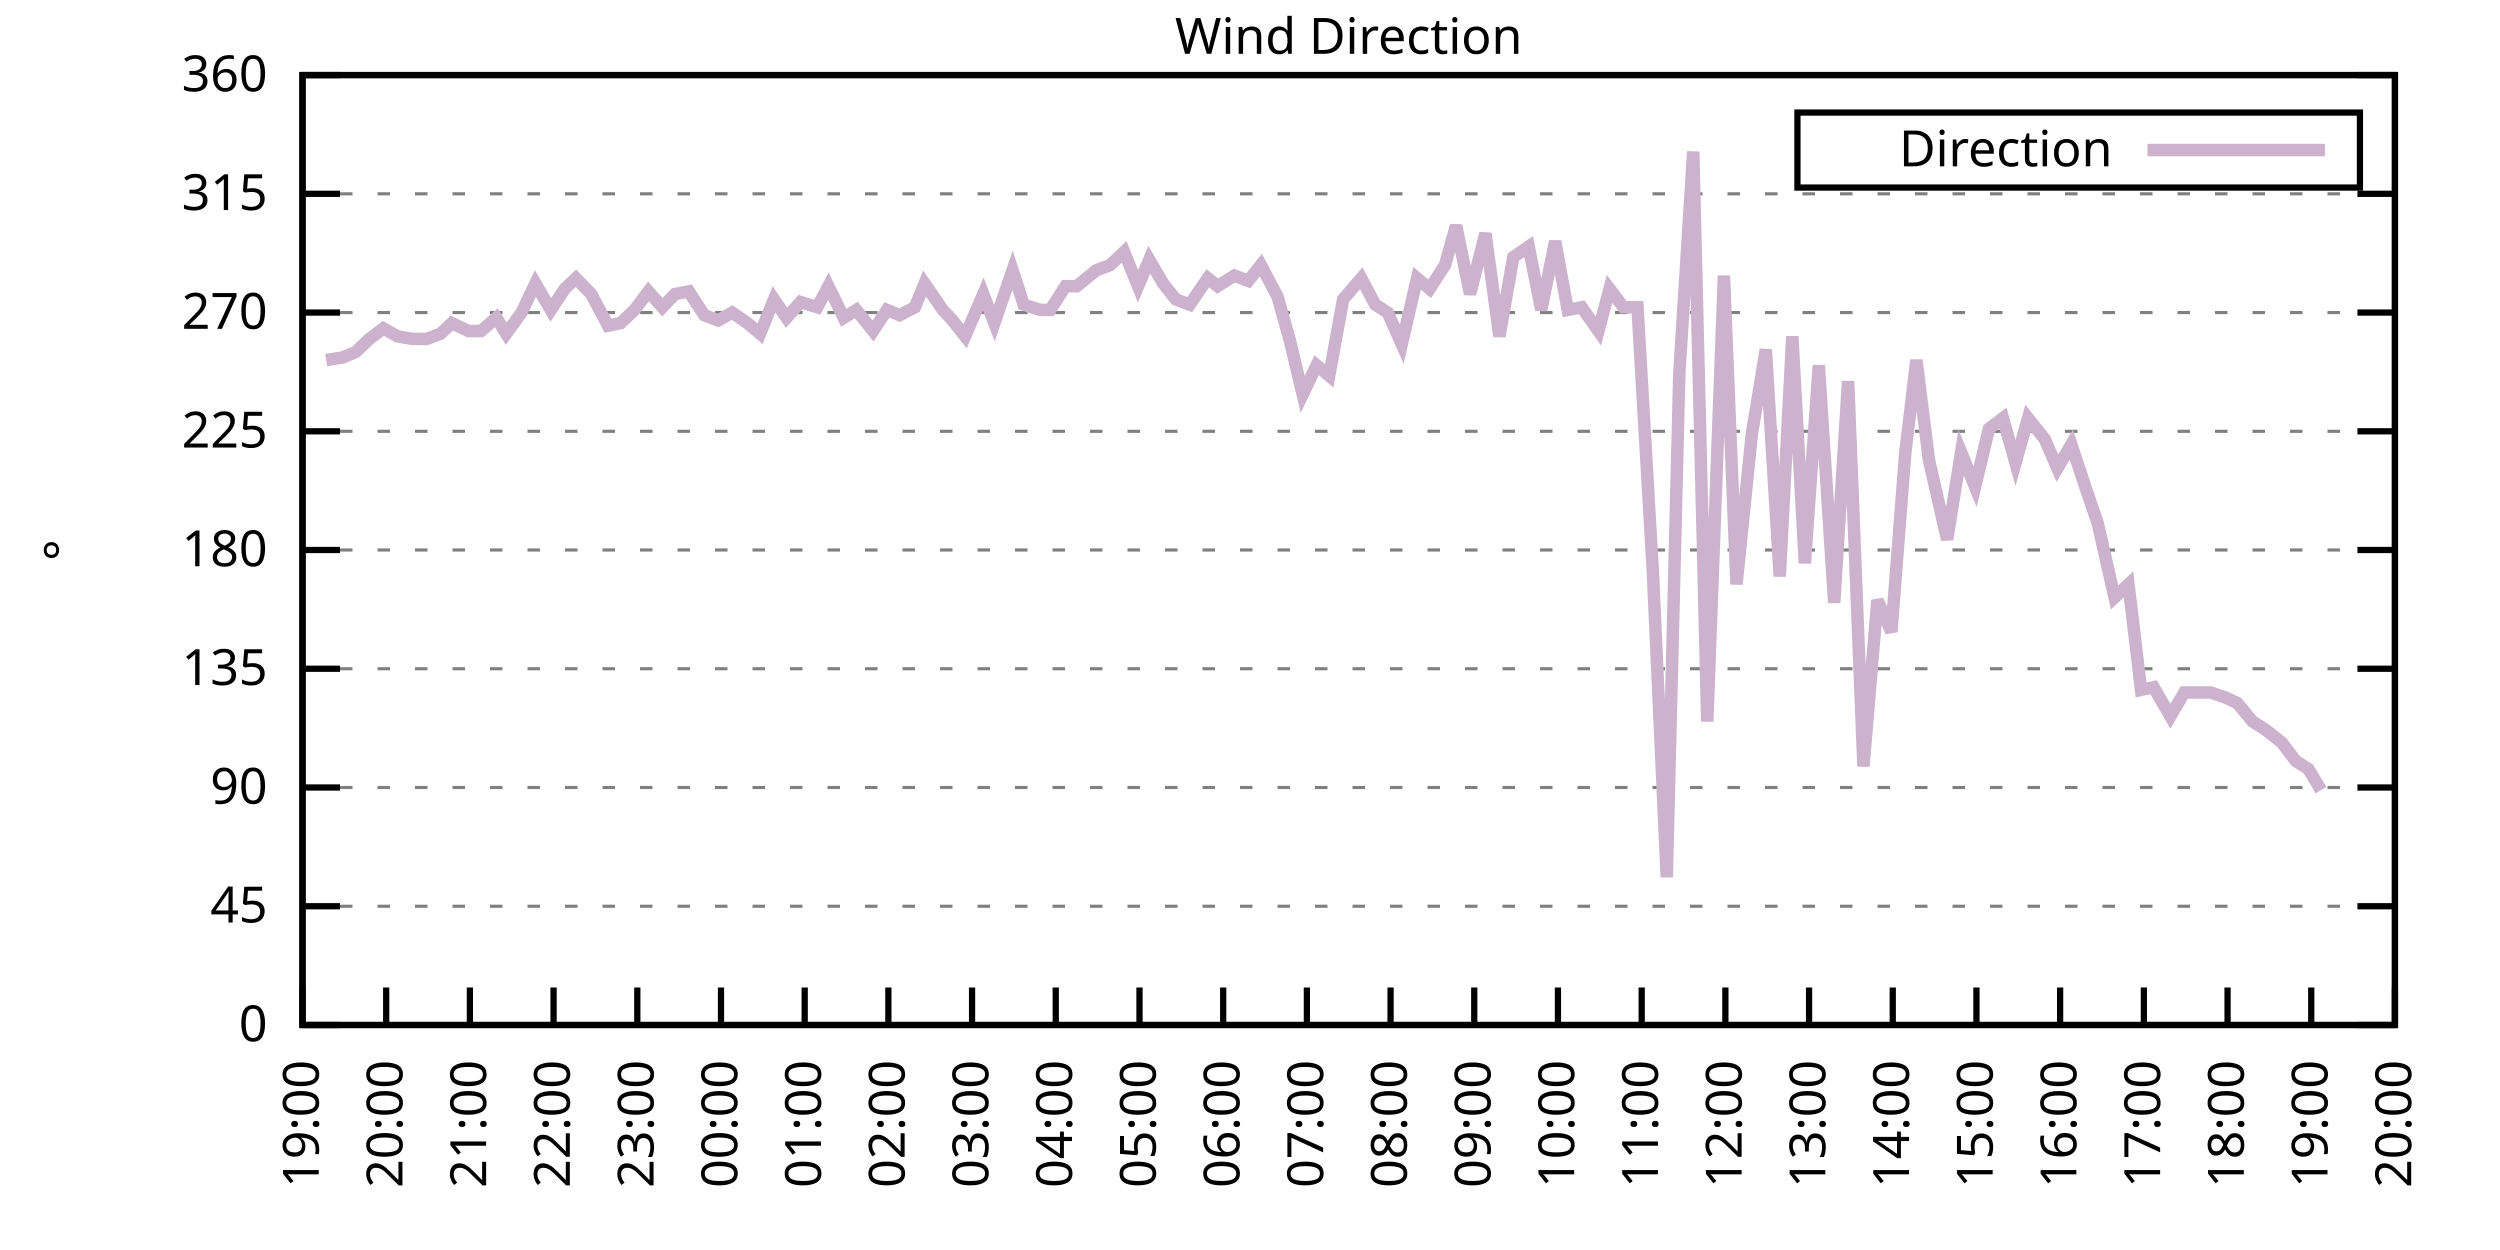
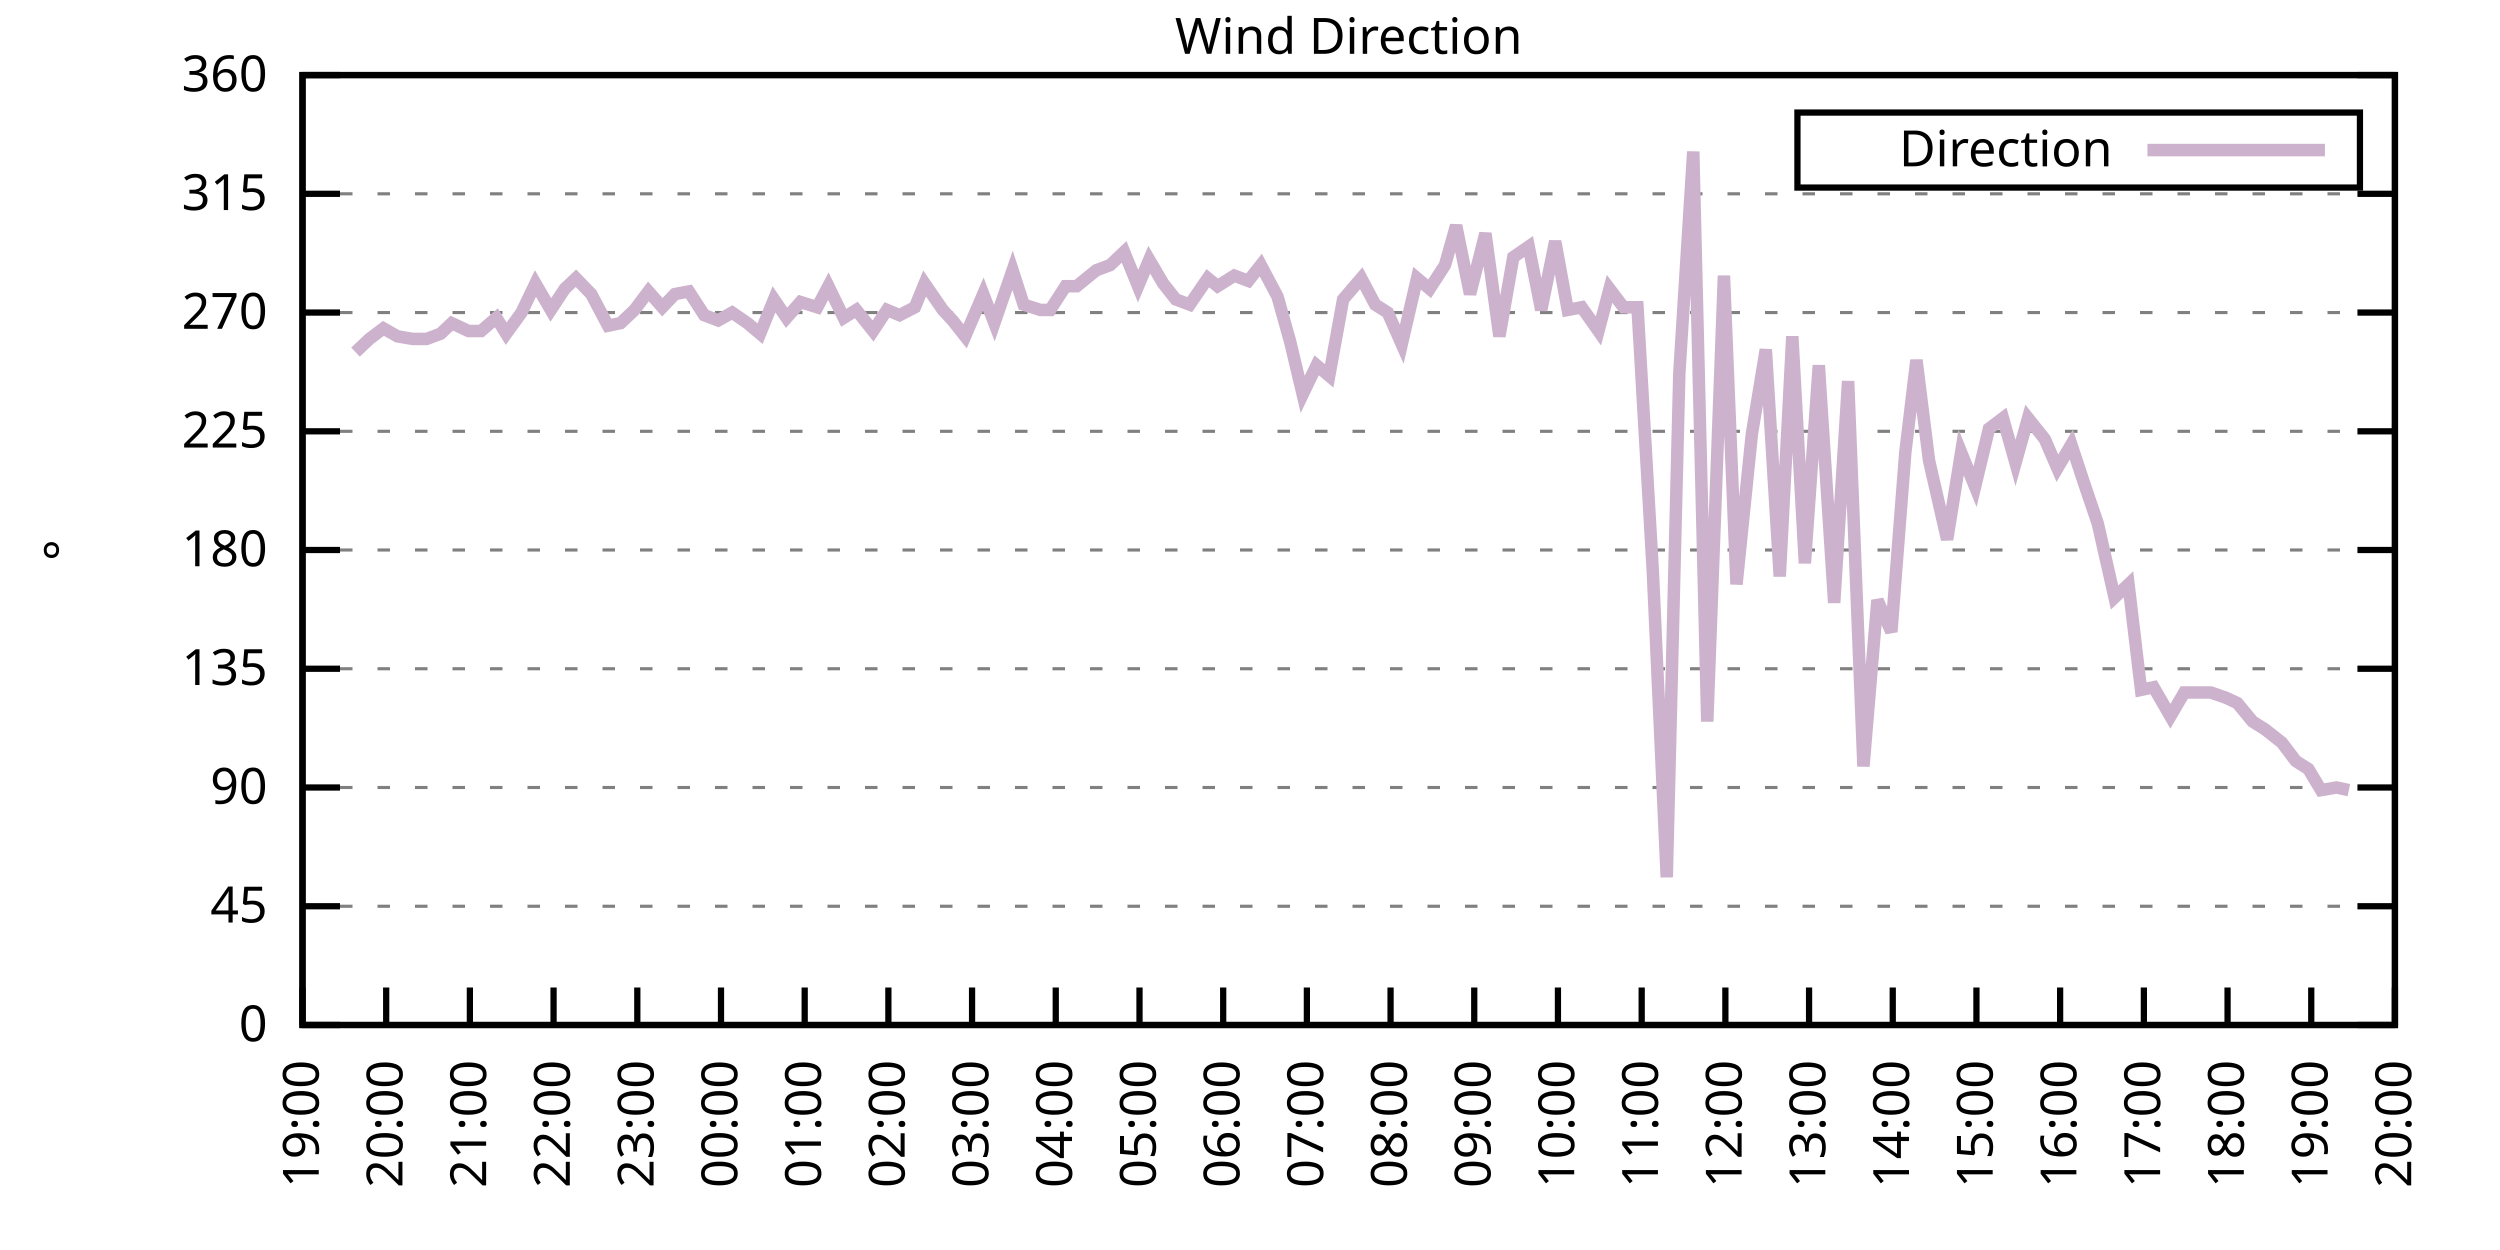
<svg xmlns="http://www.w3.org/2000/svg" xmlns:xlink="http://www.w3.org/1999/xlink" width="400" height="200" viewBox="0 0 400 200">
  <g id="gnuplot_canvas">
    <rect x="0" y="0" width="400" height="200" fill="none" />
    <defs>
      <circle id="gpDot" r="0.5" stroke-width="0.5" stroke="currentColor" />
      <path id="gpPt0" stroke-width="0.333" stroke="currentColor" d="M-1,0 h2 M0,-1 v2" />
      <path id="gpPt1" stroke-width="0.333" stroke="currentColor" d="M-1,-1 L1,1 M1,-1 L-1,1" />
      <path id="gpPt2" stroke-width="0.333" stroke="currentColor" d="M-1,0 L1,0 M0,-1 L0,1 M-1,-1 L1,1 M-1,1 L1,-1" />
      <rect id="gpPt3" stroke-width="0.333" stroke="currentColor" x="-1" y="-1" width="2" height="2" />
      <rect id="gpPt4" stroke-width="0.333" stroke="currentColor" fill="currentColor" x="-1" y="-1" width="2" height="2" />
      <circle id="gpPt5" stroke-width="0.333" stroke="currentColor" cx="0" cy="0" r="1" />
      <use xlink:href="#gpPt5" id="gpPt6" fill="currentColor" stroke="none" />
      <path id="gpPt7" stroke-width="0.333" stroke="currentColor" d="M0,-1.33 L-1.33,0.67 L1.33,0.67 z" />
      <use xlink:href="#gpPt7" id="gpPt8" fill="currentColor" stroke="none" />
      <use xlink:href="#gpPt7" id="gpPt9" stroke="currentColor" transform="rotate(180)" />
      <use xlink:href="#gpPt9" id="gpPt10" fill="currentColor" stroke="none" />
      <use xlink:href="#gpPt3" id="gpPt11" stroke="currentColor" transform="rotate(45)" />
      <use xlink:href="#gpPt11" id="gpPt12" fill="currentColor" stroke="none" />
      <path id="gpPt13" stroke-width="0.333" stroke="currentColor" d="M0,1.330 L1.265,0.411 L0.782,-1.067 L-0.782,-1.076 L-1.265,0.411 z" />
      <use xlink:href="#gpPt13" id="gpPt14" fill="currentColor" stroke="none" />
      <filter id="textbox" filterUnits="objectBoundingBox" x="0" y="0" height="1" width="1">
        <feFlood flood-color="white" flood-opacity="1" result="bgnd" />
        <feComposite in="SourceGraphic" in2="bgnd" operator="atop" />
      </filter>
      <filter id="greybox" filterUnits="objectBoundingBox" x="0" y="0" height="1" width="1">
        <feFlood flood-color="lightgrey" flood-opacity="1" result="grey" />
        <feComposite in="SourceGraphic" in2="grey" operator="atop" />
      </filter>
    </defs>
    <g fill="none" color="white" stroke="currentColor" stroke-width="1.00" stroke-linecap="butt" stroke-linejoin="miter">
</g>
    <g fill="none" color="black" stroke="currentColor" stroke-width="1.00" stroke-linecap="butt" stroke-linejoin="miter">
      <g stroke="none" shape-rendering="crispEdges">
        <polygon fill="rgb(255, 255, 255)" points="48.40,164.00 383.18,164.00 383.18,12.02 48.40,12.02 " />
      </g>
    </g>
    <g fill="none" color="black" stroke="currentColor" stroke-width="1.00" stroke-linecap="butt" stroke-linejoin="miter">
</g>
    <g fill="none" color="black" stroke="black" stroke-width="0.50" stroke-linecap="butt" stroke-linejoin="miter">
</g>
    <g fill="none" color="gray" stroke="currentColor" stroke-width="0.50" stroke-linecap="butt" stroke-linejoin="miter">
      <path stroke="gray" stroke-dasharray="2,4" class="gridline" d="M48.40,164.00 L383.19,164.00  " />
    </g>
    <g fill="none" color="gray" stroke="gray" stroke-width="1.00" stroke-linecap="butt" stroke-linejoin="miter">
</g>
    <g fill="none" color="black" stroke="currentColor" stroke-width="1.00" stroke-linecap="butt" stroke-linejoin="miter">
      <path stroke="black" d="M48.40,164.00 L54.40,164.00 M383.19,164.00 L377.19,164.00  " />
      <g transform="translate(42.80,166.60)" stroke="none" fill="black" font-family="Sans" font-size="8.00" text-anchor="end">
        <text>
          <tspan font-family="Sans"> 0</tspan>
        </text>
      </g>
    </g>
    <g fill="none" color="black" stroke="currentColor" stroke-width="1.00" stroke-linecap="butt" stroke-linejoin="miter">
</g>
    <g fill="none" color="black" stroke="black" stroke-width="0.50" stroke-linecap="butt" stroke-linejoin="miter">
</g>
    <g fill="none" color="gray" stroke="currentColor" stroke-width="0.50" stroke-linecap="butt" stroke-linejoin="miter">
      <path stroke="gray" stroke-dasharray="2,4" class="gridline" d="M48.40,145.00 L383.19,145.00  " />
    </g>
    <g fill="none" color="gray" stroke="gray" stroke-width="1.00" stroke-linecap="butt" stroke-linejoin="miter">
</g>
    <g fill="none" color="black" stroke="currentColor" stroke-width="1.00" stroke-linecap="butt" stroke-linejoin="miter">
      <path stroke="black" d="M48.40,145.00 L54.40,145.00 M383.19,145.00 L377.19,145.00  " />
      <g transform="translate(42.80,147.60)" stroke="none" fill="black" font-family="Sans" font-size="8.00" text-anchor="end">
        <text>
          <tspan font-family="Sans"> 45</tspan>
        </text>
      </g>
    </g>
    <g fill="none" color="black" stroke="currentColor" stroke-width="1.00" stroke-linecap="butt" stroke-linejoin="miter">
</g>
    <g fill="none" color="black" stroke="black" stroke-width="0.50" stroke-linecap="butt" stroke-linejoin="miter">
</g>
    <g fill="none" color="gray" stroke="currentColor" stroke-width="0.50" stroke-linecap="butt" stroke-linejoin="miter">
      <path stroke="gray" stroke-dasharray="2,4" class="gridline" d="M48.40,126.00 L383.19,126.00  " />
    </g>
    <g fill="none" color="gray" stroke="gray" stroke-width="1.00" stroke-linecap="butt" stroke-linejoin="miter">
</g>
    <g fill="none" color="black" stroke="currentColor" stroke-width="1.00" stroke-linecap="butt" stroke-linejoin="miter">
      <path stroke="black" d="M48.40,126.00 L54.40,126.00 M383.19,126.00 L377.19,126.00  " />
      <g transform="translate(42.80,128.60)" stroke="none" fill="black" font-family="Sans" font-size="8.00" text-anchor="end">
        <text>
          <tspan font-family="Sans"> 90</tspan>
        </text>
      </g>
    </g>
    <g fill="none" color="black" stroke="currentColor" stroke-width="1.00" stroke-linecap="butt" stroke-linejoin="miter">
</g>
    <g fill="none" color="black" stroke="black" stroke-width="0.50" stroke-linecap="butt" stroke-linejoin="miter">
</g>
    <g fill="none" color="gray" stroke="currentColor" stroke-width="0.50" stroke-linecap="butt" stroke-linejoin="miter">
      <path stroke="gray" stroke-dasharray="2,4" class="gridline" d="M48.40,107.00 L383.19,107.00  " />
    </g>
    <g fill="none" color="gray" stroke="gray" stroke-width="1.00" stroke-linecap="butt" stroke-linejoin="miter">
</g>
    <g fill="none" color="black" stroke="currentColor" stroke-width="1.00" stroke-linecap="butt" stroke-linejoin="miter">
      <path stroke="black" d="M48.40,107.00 L54.40,107.00 M383.19,107.00 L377.19,107.00  " />
      <g transform="translate(42.80,109.60)" stroke="none" fill="black" font-family="Sans" font-size="8.00" text-anchor="end">
        <text>
          <tspan font-family="Sans"> 135</tspan>
        </text>
      </g>
    </g>
    <g fill="none" color="black" stroke="currentColor" stroke-width="1.00" stroke-linecap="butt" stroke-linejoin="miter">
</g>
    <g fill="none" color="black" stroke="black" stroke-width="0.50" stroke-linecap="butt" stroke-linejoin="miter">
</g>
    <g fill="none" color="gray" stroke="currentColor" stroke-width="0.50" stroke-linecap="butt" stroke-linejoin="miter">
      <path stroke="gray" stroke-dasharray="2,4" class="gridline" d="M48.40,88.00 L383.19,88.00  " />
    </g>
    <g fill="none" color="gray" stroke="gray" stroke-width="1.00" stroke-linecap="butt" stroke-linejoin="miter">
</g>
    <g fill="none" color="black" stroke="currentColor" stroke-width="1.00" stroke-linecap="butt" stroke-linejoin="miter">
      <path stroke="black" d="M48.40,88.00 L54.40,88.00 M383.19,88.00 L377.19,88.00  " />
      <g transform="translate(42.80,90.60)" stroke="none" fill="black" font-family="Sans" font-size="8.00" text-anchor="end">
        <text>
          <tspan font-family="Sans"> 180</tspan>
        </text>
      </g>
    </g>
    <g fill="none" color="black" stroke="currentColor" stroke-width="1.00" stroke-linecap="butt" stroke-linejoin="miter">
</g>
    <g fill="none" color="black" stroke="black" stroke-width="0.50" stroke-linecap="butt" stroke-linejoin="miter">
</g>
    <g fill="none" color="gray" stroke="currentColor" stroke-width="0.50" stroke-linecap="butt" stroke-linejoin="miter">
      <path stroke="gray" stroke-dasharray="2,4" class="gridline" d="M48.40,69.01 L383.19,69.01  " />
    </g>
    <g fill="none" color="gray" stroke="gray" stroke-width="1.00" stroke-linecap="butt" stroke-linejoin="miter">
</g>
    <g fill="none" color="black" stroke="currentColor" stroke-width="1.00" stroke-linecap="butt" stroke-linejoin="miter">
      <path stroke="black" d="M48.40,69.01 L54.40,69.01 M383.19,69.01 L377.19,69.01  " />
      <g transform="translate(42.80,71.61)" stroke="none" fill="black" font-family="Sans" font-size="8.00" text-anchor="end">
        <text>
          <tspan font-family="Sans"> 225</tspan>
        </text>
      </g>
    </g>
    <g fill="none" color="black" stroke="currentColor" stroke-width="1.00" stroke-linecap="butt" stroke-linejoin="miter">
</g>
    <g fill="none" color="black" stroke="black" stroke-width="0.50" stroke-linecap="butt" stroke-linejoin="miter">
</g>
    <g fill="none" color="gray" stroke="currentColor" stroke-width="0.50" stroke-linecap="butt" stroke-linejoin="miter">
      <path stroke="gray" stroke-dasharray="2,4" class="gridline" d="M48.40,50.01 L383.19,50.01  " />
    </g>
    <g fill="none" color="gray" stroke="gray" stroke-width="1.00" stroke-linecap="butt" stroke-linejoin="miter">
</g>
    <g fill="none" color="black" stroke="currentColor" stroke-width="1.00" stroke-linecap="butt" stroke-linejoin="miter">
      <path stroke="black" d="M48.40,50.01 L54.40,50.01 M383.19,50.01 L377.19,50.01  " />
      <g transform="translate(42.80,52.61)" stroke="none" fill="black" font-family="Sans" font-size="8.00" text-anchor="end">
        <text>
          <tspan font-family="Sans"> 270</tspan>
        </text>
      </g>
    </g>
    <g fill="none" color="black" stroke="currentColor" stroke-width="1.00" stroke-linecap="butt" stroke-linejoin="miter">
</g>
    <g fill="none" color="black" stroke="black" stroke-width="0.50" stroke-linecap="butt" stroke-linejoin="miter">
</g>
    <g fill="none" color="gray" stroke="currentColor" stroke-width="0.50" stroke-linecap="butt" stroke-linejoin="miter">
      <path stroke="gray" stroke-dasharray="2,4" class="gridline" d="M48.40,31.01 L383.19,31.01  " />
    </g>
    <g fill="none" color="gray" stroke="gray" stroke-width="1.00" stroke-linecap="butt" stroke-linejoin="miter">
</g>
    <g fill="none" color="black" stroke="currentColor" stroke-width="1.00" stroke-linecap="butt" stroke-linejoin="miter">
      <path stroke="black" d="M48.40,31.01 L54.40,31.01 M383.19,31.01 L377.19,31.01  " />
      <g transform="translate(42.80,33.61)" stroke="none" fill="black" font-family="Sans" font-size="8.00" text-anchor="end">
        <text>
          <tspan font-family="Sans"> 315</tspan>
        </text>
      </g>
    </g>
    <g fill="none" color="black" stroke="currentColor" stroke-width="1.00" stroke-linecap="butt" stroke-linejoin="miter">
</g>
    <g fill="none" color="black" stroke="black" stroke-width="0.50" stroke-linecap="butt" stroke-linejoin="miter">
</g>
    <g fill="none" color="gray" stroke="currentColor" stroke-width="0.50" stroke-linecap="butt" stroke-linejoin="miter">
      <path stroke="gray" stroke-dasharray="2,4" class="gridline" d="M48.40,12.01 L383.19,12.01  " />
    </g>
    <g fill="none" color="gray" stroke="gray" stroke-width="1.00" stroke-linecap="butt" stroke-linejoin="miter">
</g>
    <g fill="none" color="black" stroke="currentColor" stroke-width="1.00" stroke-linecap="butt" stroke-linejoin="miter">
      <path stroke="black" d="M48.40,12.01 L54.40,12.01 M383.19,12.01 L377.19,12.01  " />
      <g transform="translate(42.80,14.61)" stroke="none" fill="black" font-family="Sans" font-size="8.00" text-anchor="end">
        <text>
          <tspan font-family="Sans"> 360</tspan>
        </text>
      </g>
    </g>
    <g fill="none" color="black" stroke="currentColor" stroke-width="1.00" stroke-linecap="butt" stroke-linejoin="miter">
      <path stroke="black" d="M48.40,164.00 L48.40,158.00  " />
      <g transform="translate(51.00,169.60) rotate(270.00)" stroke="none" fill="black" font-family="Sans" font-size="8.00" text-anchor="end">
        <text>
          <tspan font-family="Sans">19:00</tspan>
        </text>
      </g>
    </g>
    <g fill="none" color="black" stroke="currentColor" stroke-width="1.00" stroke-linecap="butt" stroke-linejoin="miter">
      <path stroke="black" d="M61.79,164.00 L61.79,158.00  " />
      <g transform="translate(64.39,169.60) rotate(270.00)" stroke="none" fill="black" font-family="Sans" font-size="8.00" text-anchor="end">
        <text>
          <tspan font-family="Sans">20:00</tspan>
        </text>
      </g>
    </g>
    <g fill="none" color="black" stroke="currentColor" stroke-width="1.00" stroke-linecap="butt" stroke-linejoin="miter">
      <path stroke="black" d="M75.18,164.00 L75.18,158.00  " />
      <g transform="translate(77.78,169.60) rotate(270.00)" stroke="none" fill="black" font-family="Sans" font-size="8.00" text-anchor="end">
        <text>
          <tspan font-family="Sans">21:00</tspan>
        </text>
      </g>
    </g>
    <g fill="none" color="black" stroke="currentColor" stroke-width="1.00" stroke-linecap="butt" stroke-linejoin="miter">
      <path stroke="black" d="M88.57,164.00 L88.57,158.00  " />
      <g transform="translate(91.17,169.60) rotate(270.00)" stroke="none" fill="black" font-family="Sans" font-size="8.00" text-anchor="end">
        <text>
          <tspan font-family="Sans">22:00</tspan>
        </text>
      </g>
    </g>
    <g fill="none" color="black" stroke="currentColor" stroke-width="1.00" stroke-linecap="butt" stroke-linejoin="miter">
      <path stroke="black" d="M101.97,164.00 L101.97,158.00  " />
      <g transform="translate(104.57,169.60) rotate(270.00)" stroke="none" fill="black" font-family="Sans" font-size="8.00" text-anchor="end">
        <text>
          <tspan font-family="Sans">23:00</tspan>
        </text>
      </g>
    </g>
    <g fill="none" color="black" stroke="currentColor" stroke-width="1.00" stroke-linecap="butt" stroke-linejoin="miter">
      <path stroke="black" d="M115.36,164.00 L115.36,158.00  " />
      <g transform="translate(117.96,169.60) rotate(270.00)" stroke="none" fill="black" font-family="Sans" font-size="8.00" text-anchor="end">
        <text>
          <tspan font-family="Sans">00:00</tspan>
        </text>
      </g>
    </g>
    <g fill="none" color="black" stroke="currentColor" stroke-width="1.00" stroke-linecap="butt" stroke-linejoin="miter">
      <path stroke="black" d="M128.75,164.00 L128.75,158.00  " />
      <g transform="translate(131.35,169.60) rotate(270.00)" stroke="none" fill="black" font-family="Sans" font-size="8.00" text-anchor="end">
        <text>
          <tspan font-family="Sans">01:00</tspan>
        </text>
      </g>
    </g>
    <g fill="none" color="black" stroke="currentColor" stroke-width="1.00" stroke-linecap="butt" stroke-linejoin="miter">
      <path stroke="black" d="M142.14,164.00 L142.14,158.00  " />
      <g transform="translate(144.74,169.60) rotate(270.00)" stroke="none" fill="black" font-family="Sans" font-size="8.00" text-anchor="end">
        <text>
          <tspan font-family="Sans">02:00</tspan>
        </text>
      </g>
    </g>
    <g fill="none" color="black" stroke="currentColor" stroke-width="1.00" stroke-linecap="butt" stroke-linejoin="miter">
      <path stroke="black" d="M155.53,164.00 L155.53,158.00  " />
      <g transform="translate(158.13,169.60) rotate(270.00)" stroke="none" fill="black" font-family="Sans" font-size="8.00" text-anchor="end">
        <text>
          <tspan font-family="Sans">03:00</tspan>
        </text>
      </g>
    </g>
    <g fill="none" color="black" stroke="currentColor" stroke-width="1.00" stroke-linecap="butt" stroke-linejoin="miter">
      <path stroke="black" d="M168.92,164.00 L168.92,158.00  " />
      <g transform="translate(171.52,169.60) rotate(270.00)" stroke="none" fill="black" font-family="Sans" font-size="8.00" text-anchor="end">
        <text>
          <tspan font-family="Sans">04:00</tspan>
        </text>
      </g>
    </g>
    <g fill="none" color="black" stroke="currentColor" stroke-width="1.00" stroke-linecap="butt" stroke-linejoin="miter">
      <path stroke="black" d="M182.32,164.00 L182.32,158.00  " />
      <g transform="translate(184.92,169.60) rotate(270.00)" stroke="none" fill="black" font-family="Sans" font-size="8.00" text-anchor="end">
        <text>
          <tspan font-family="Sans">05:00</tspan>
        </text>
      </g>
    </g>
    <g fill="none" color="black" stroke="currentColor" stroke-width="1.00" stroke-linecap="butt" stroke-linejoin="miter">
      <path stroke="black" d="M195.71,164.00 L195.71,158.00  " />
      <g transform="translate(198.31,169.60) rotate(270.00)" stroke="none" fill="black" font-family="Sans" font-size="8.00" text-anchor="end">
        <text>
          <tspan font-family="Sans">06:00</tspan>
        </text>
      </g>
    </g>
    <g fill="none" color="black" stroke="currentColor" stroke-width="1.00" stroke-linecap="butt" stroke-linejoin="miter">
      <path stroke="black" d="M209.10,164.00 L209.10,158.00  " />
      <g transform="translate(211.70,169.60) rotate(270.00)" stroke="none" fill="black" font-family="Sans" font-size="8.00" text-anchor="end">
        <text>
          <tspan font-family="Sans">07:00</tspan>
        </text>
      </g>
    </g>
    <g fill="none" color="black" stroke="currentColor" stroke-width="1.00" stroke-linecap="butt" stroke-linejoin="miter">
      <path stroke="black" d="M222.49,164.00 L222.49,158.00  " />
      <g transform="translate(225.09,169.60) rotate(270.00)" stroke="none" fill="black" font-family="Sans" font-size="8.00" text-anchor="end">
        <text>
          <tspan font-family="Sans">08:00</tspan>
        </text>
      </g>
    </g>
    <g fill="none" color="black" stroke="currentColor" stroke-width="1.00" stroke-linecap="butt" stroke-linejoin="miter">
      <path stroke="black" d="M235.88,164.00 L235.88,158.00  " />
      <g transform="translate(238.48,169.60) rotate(270.00)" stroke="none" fill="black" font-family="Sans" font-size="8.00" text-anchor="end">
        <text>
          <tspan font-family="Sans">09:00</tspan>
        </text>
      </g>
    </g>
    <g fill="none" color="black" stroke="currentColor" stroke-width="1.00" stroke-linecap="butt" stroke-linejoin="miter">
      <path stroke="black" d="M249.27,164.00 L249.27,158.00  " />
      <g transform="translate(251.87,169.60) rotate(270.00)" stroke="none" fill="black" font-family="Sans" font-size="8.00" text-anchor="end">
        <text>
          <tspan font-family="Sans">10:00</tspan>
        </text>
      </g>
    </g>
    <g fill="none" color="black" stroke="currentColor" stroke-width="1.00" stroke-linecap="butt" stroke-linejoin="miter">
      <path stroke="black" d="M262.67,164.00 L262.67,158.00  " />
      <g transform="translate(265.27,169.60) rotate(270.00)" stroke="none" fill="black" font-family="Sans" font-size="8.00" text-anchor="end">
        <text>
          <tspan font-family="Sans">11:00</tspan>
        </text>
      </g>
    </g>
    <g fill="none" color="black" stroke="currentColor" stroke-width="1.00" stroke-linecap="butt" stroke-linejoin="miter">
      <path stroke="black" d="M276.06,164.00 L276.06,158.00  " />
      <g transform="translate(278.66,169.60) rotate(270.00)" stroke="none" fill="black" font-family="Sans" font-size="8.00" text-anchor="end">
        <text>
          <tspan font-family="Sans">12:00</tspan>
        </text>
      </g>
    </g>
    <g fill="none" color="black" stroke="currentColor" stroke-width="1.00" stroke-linecap="butt" stroke-linejoin="miter">
      <path stroke="black" d="M289.45,164.00 L289.45,158.00  " />
      <g transform="translate(292.05,169.60) rotate(270.00)" stroke="none" fill="black" font-family="Sans" font-size="8.00" text-anchor="end">
        <text>
          <tspan font-family="Sans">13:00</tspan>
        </text>
      </g>
    </g>
    <g fill="none" color="black" stroke="currentColor" stroke-width="1.00" stroke-linecap="butt" stroke-linejoin="miter">
      <path stroke="black" d="M302.84,164.00 L302.84,158.00  " />
      <g transform="translate(305.44,169.60) rotate(270.00)" stroke="none" fill="black" font-family="Sans" font-size="8.00" text-anchor="end">
        <text>
          <tspan font-family="Sans">14:00</tspan>
        </text>
      </g>
    </g>
    <g fill="none" color="black" stroke="currentColor" stroke-width="1.00" stroke-linecap="butt" stroke-linejoin="miter">
      <path stroke="black" d="M316.23,164.00 L316.23,158.00  " />
      <g transform="translate(318.83,169.60) rotate(270.00)" stroke="none" fill="black" font-family="Sans" font-size="8.00" text-anchor="end">
        <text>
          <tspan font-family="Sans">15:00</tspan>
        </text>
      </g>
    </g>
    <g fill="none" color="black" stroke="currentColor" stroke-width="1.00" stroke-linecap="butt" stroke-linejoin="miter">
      <path stroke="black" d="M329.62,164.00 L329.62,158.00  " />
      <g transform="translate(332.22,169.60) rotate(270.00)" stroke="none" fill="black" font-family="Sans" font-size="8.00" text-anchor="end">
        <text>
          <tspan font-family="Sans">16:00</tspan>
        </text>
      </g>
    </g>
    <g fill="none" color="black" stroke="currentColor" stroke-width="1.00" stroke-linecap="butt" stroke-linejoin="miter">
      <path stroke="black" d="M343.02,164.00 L343.02,158.00  " />
      <g transform="translate(345.62,169.60) rotate(270.00)" stroke="none" fill="black" font-family="Sans" font-size="8.00" text-anchor="end">
        <text>
          <tspan font-family="Sans">17:00</tspan>
        </text>
      </g>
    </g>
    <g fill="none" color="black" stroke="currentColor" stroke-width="1.00" stroke-linecap="butt" stroke-linejoin="miter">
      <path stroke="black" d="M356.41,164.00 L356.41,158.00  " />
      <g transform="translate(359.01,169.60) rotate(270.00)" stroke="none" fill="black" font-family="Sans" font-size="8.00" text-anchor="end">
        <text>
          <tspan font-family="Sans">18:00</tspan>
        </text>
      </g>
    </g>
    <g fill="none" color="black" stroke="currentColor" stroke-width="1.00" stroke-linecap="butt" stroke-linejoin="miter">
      <path stroke="black" d="M369.80,164.00 L369.80,158.00  " />
      <g transform="translate(372.40,169.60) rotate(270.00)" stroke="none" fill="black" font-family="Sans" font-size="8.00" text-anchor="end">
        <text>
          <tspan font-family="Sans">19:00</tspan>
        </text>
      </g>
    </g>
    <g fill="none" color="black" stroke="currentColor" stroke-width="1.00" stroke-linecap="butt" stroke-linejoin="miter">
      <path stroke="black" d="M383.19,164.00 L383.19,158.00  " />
      <g transform="translate(385.79,169.60) rotate(270.00)" stroke="none" fill="black" font-family="Sans" font-size="8.00" text-anchor="end">
        <text>
          <tspan font-family="Sans">20:00</tspan>
        </text>
      </g>
    </g>
    <g fill="none" color="black" stroke="currentColor" stroke-width="1.00" stroke-linecap="butt" stroke-linejoin="miter">
</g>
    <g fill="none" color="black" stroke="currentColor" stroke-width="1.00" stroke-linecap="butt" stroke-linejoin="miter">
      <path stroke="black" d="M48.40,12.01 L48.40,164.00 L383.19,164.00 L383.19,12.01 L48.40,12.01 Z  " />
    </g>
    <g fill="none" color="black" stroke="currentColor" stroke-width="1.00" stroke-linecap="butt" stroke-linejoin="miter">
</g>
    <g fill="none" color="black" stroke="currentColor" stroke-width="1.00" stroke-linecap="butt" stroke-linejoin="miter">
      <path stroke="black" d="M287.59,30.01 L287.59,18.01 L377.59,18.01 L377.59,30.01 L287.59,30.01 Z  " />
    </g>
    <g id="Wind_direction_plot_1">
      <g fill="none" color="white" stroke="black" stroke-width="2.00" stroke-linecap="butt" stroke-linejoin="miter">
</g>
      <g fill="none" color="black" stroke="currentColor" stroke-width="2.00" stroke-linecap="butt" stroke-linejoin="miter">
        <g transform="translate(337.99,26.61)" stroke="none" fill="black" font-family="Sans" font-size="8.00" text-anchor="end">
          <text>
            <tspan font-family="Sans">Direction</tspan>
          </text>
        </g>
      </g>
      <g fill="none" color="black" stroke="currentColor" stroke-width="2.00" stroke-linecap="butt" stroke-linejoin="miter">
-         <path stroke="rgb(204, 178, 204)" d="M343.59,24.01 L371.99,24.01 M52.19,57.61 L54.87,57.18 L56.88,56.34 L59.11,54.23 L61.35,52.54 L63.58,53.81   L66.03,54.23 L68.26,54.23 L70.50,53.39 L72.28,51.70 L74.96,52.96 L76.97,52.96 L79.42,50.85 L80.99,53.39   L83.44,50.01 L85.67,45.36 L88.13,49.59 L90.36,46.21 L92.15,44.52 L94.60,47.05 L97.28,52.12 L99.29,51.70   L101.52,49.59 L103.75,46.63 L105.98,49.16 L107.99,47.05 L110.22,46.63 L112.68,50.43 L114.91,51.27 L117.14,50.01   L119.60,51.70 L121.61,53.39 L123.84,47.90 L125.85,50.85 L128.08,48.32 L130.76,49.16 L132.54,45.79 L135.00,50.85   L137.01,49.59 L139.69,52.96 L141.92,49.59 L143.93,50.43 L146.38,49.16 L147.94,45.36 L150.85,49.59 L152.41,51.27   L154.42,53.81 L157.32,47.05 L159.10,51.70 L162.01,43.25 L163.79,48.74 L166.47,49.59 L168.03,49.59 L170.49,45.79   L172.27,45.79 L175.40,43.25 L177.63,42.41 L179.86,40.30 L182.09,45.79 L183.88,41.56 L186.11,45.36 L188.12,47.90   L190.35,48.74 L193.25,44.52 L194.81,45.79 L197.49,44.10 L199.73,44.94 L201.73,42.41 L204.41,47.47 L206.42,54.65   L208.43,63.10 L210.66,58.45 L212.67,60.14 L214.90,47.90 L217.80,44.52 L220.04,48.74 L222.04,50.01 L224.28,55.07   L226.73,44.52 L228.74,46.21 L231.20,42.41 L232.98,36.08 L235.21,47.05 L237.67,37.34 L239.90,53.81 L242.13,41.14   L244.59,39.45 L246.60,49.59 L248.83,38.61 L250.84,49.59 L253.07,49.16 L255.75,52.96 L257.53,46.21 L259.76,49.16   L262.00,49.16 L264.45,91.38 L266.68,140.36 L268.69,59.72 L270.92,24.25 L273.16,115.45 L275.83,44.10 L277.84,93.49   L280.30,69.43 L282.53,55.92 L284.76,92.23 L286.77,53.81 L288.78,90.12 L291.01,58.45 L293.47,96.45 L295.70,60.98   L298.15,122.62 L300.39,96.03 L302.62,101.09 L304.85,72.38 L306.63,57.61 L308.64,73.65 L311.54,86.32 L313.78,72.38   L316.01,77.87 L318.24,68.58 L320.47,66.90 L322.48,74.07 L324.49,66.90 L327.17,70.27 L329.18,74.92 L331.41,71.12   L333.64,77.87 L335.65,83.78 L338.33,95.60 L340.56,93.49 L342.57,110.38 L344.58,109.96 L347.26,114.60 L349.49,110.80   L351.72,110.80 L353.73,110.80 L356.18,111.65 L357.97,112.49 L360.42,115.45 L362.43,116.71 L365.11,118.83 L367.34,121.78   L369.35,123.05 L371.36,126.42  " />
+         <path stroke="rgb(204, 178, 204)" d="M343.59,24.01 L371.99,24.01 M56.88,56.34 L59.11,54.23 L61.35,52.54 L63.58,53.81 L66.03,54.23 L68.26,54.23   L70.50,53.39 L72.28,51.70 L74.96,52.96 L76.97,52.96 L79.42,50.85 L80.99,53.39 L83.44,50.01 L85.67,45.36   L88.13,49.59 L90.36,46.21 L92.15,44.52 L94.60,47.05 L97.28,52.12 L99.29,51.70 L101.52,49.59 L103.75,46.63   L105.98,49.16 L107.99,47.05 L110.22,46.63 L112.68,50.43 L114.91,51.27 L117.14,50.01 L119.60,51.70 L121.61,53.39   L123.84,47.90 L125.85,50.85 L128.08,48.32 L130.76,49.16 L132.54,45.79 L135.00,50.85 L137.01,49.59 L139.69,52.96   L141.92,49.59 L143.93,50.43 L146.38,49.16 L147.94,45.36 L150.85,49.59 L152.41,51.27 L154.42,53.81 L157.32,47.05   L159.10,51.70 L162.01,43.25 L163.79,48.74 L166.47,49.59 L168.03,49.59 L170.49,45.79 L172.27,45.79 L175.40,43.25   L177.63,42.41 L179.86,40.30 L182.09,45.79 L183.88,41.56 L186.11,45.36 L188.12,47.90 L190.35,48.74 L193.25,44.52   L194.81,45.79 L197.49,44.10 L199.73,44.94 L201.73,42.41 L204.41,47.47 L206.42,54.65 L208.43,63.10 L210.66,58.45   L212.67,60.14 L214.90,47.90 L217.80,44.52 L220.04,48.74 L222.04,50.01 L224.28,55.07 L226.73,44.52 L228.74,46.21   L231.20,42.41 L232.98,36.08 L235.21,47.05 L237.67,37.34 L239.90,53.81 L242.13,41.14 L244.59,39.45 L246.60,49.59   L248.83,38.61 L250.84,49.59 L253.07,49.16 L255.75,52.96 L257.53,46.21 L259.76,49.16 L262.00,49.16 L264.45,91.38   L266.68,140.36 L268.69,59.72 L270.92,24.25 L273.16,115.45 L275.83,44.10 L277.84,93.49 L280.30,69.43 L282.53,55.92   L284.76,92.23 L286.77,53.81 L288.78,90.12 L291.01,58.45 L293.47,96.45 L295.70,60.98 L298.15,122.62 L300.39,96.03   L302.62,101.09 L304.85,72.38 L306.63,57.61 L308.64,73.65 L311.54,86.32 L313.78,72.38 L316.01,77.87 L318.24,68.58   L320.47,66.90 L322.48,74.07 L324.49,66.90 L327.17,70.27 L329.18,74.92 L331.41,71.12 L333.64,77.87 L335.65,83.78   L338.33,95.60 L340.56,93.49 L342.57,110.38 L344.58,109.96 L347.26,114.60 L349.49,110.80 L351.72,110.80 L353.73,110.80   L356.18,111.65 L357.97,112.49 L360.42,115.45 L362.43,116.71 L365.11,118.83 L367.34,121.78 L369.35,123.05 L371.36,126.42   L373.82,126.00 L375.82,126.42  " />
      </g>
    </g>
    <g fill="none" color="black" stroke="currentColor" stroke-width="2.00" stroke-linecap="butt" stroke-linejoin="miter">
</g>
    <g fill="none" color="black" stroke="black" stroke-width="1.00" stroke-linecap="butt" stroke-linejoin="miter">
</g>
    <g fill="none" color="black" stroke="currentColor" stroke-width="1.00" stroke-linecap="butt" stroke-linejoin="miter">
      <path stroke="black" d="M48.40,12.01 L48.40,164.00 L383.19,164.00 L383.19,12.01 L48.40,12.01 Z  " />
      <g transform="translate(12.80,88.01) rotate(270.00)" stroke="none" fill="black" font-family="Sans" font-size="8.00" text-anchor="middle">
        <text>
          <tspan font-family="Sans">°</tspan>
        </text>
      </g>
    </g>
    <g fill="none" color="black" stroke="currentColor" stroke-width="1.00" stroke-linecap="butt" stroke-linejoin="miter">
</g>
    <g fill="none" color="black" stroke="currentColor" stroke-width="1.00" stroke-linecap="butt" stroke-linejoin="miter">
      <g transform="translate(215.79,8.61)" stroke="none" fill="black" font-family="Sans" font-size="8.00" text-anchor="middle">
        <text>
          <tspan font-family="Sans">Wind Direction</tspan>
        </text>
      </g>
    </g>
    <g fill="none" color="black" stroke="currentColor" stroke-width="1.00" stroke-linecap="butt" stroke-linejoin="miter">
</g>
  </g>
</svg>
